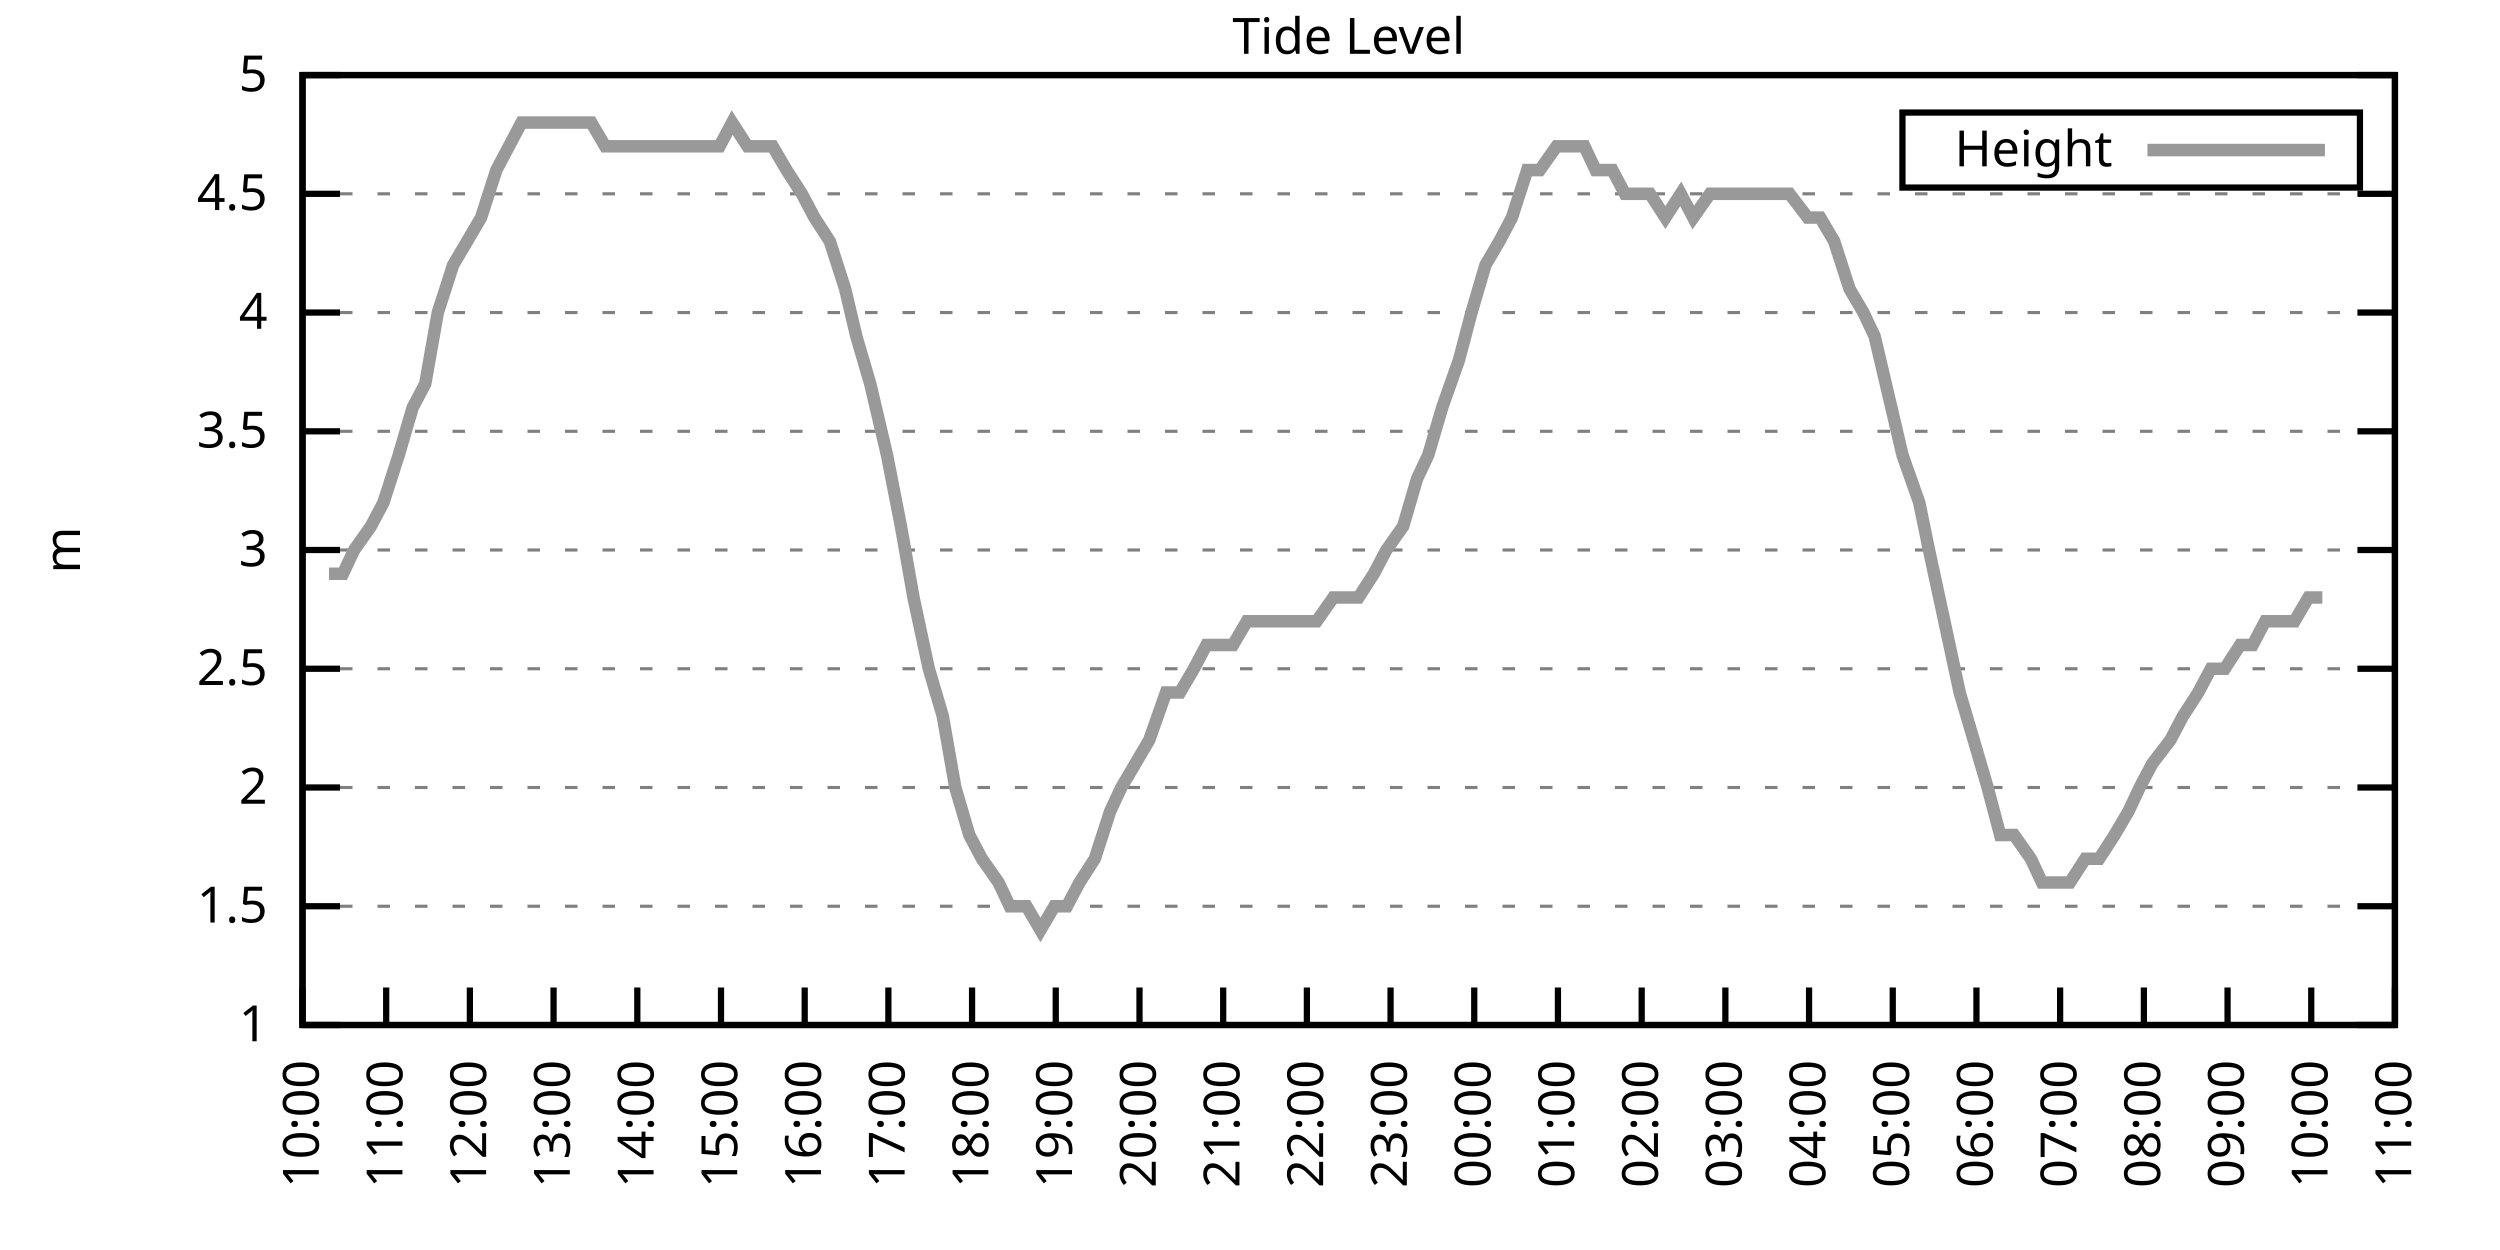
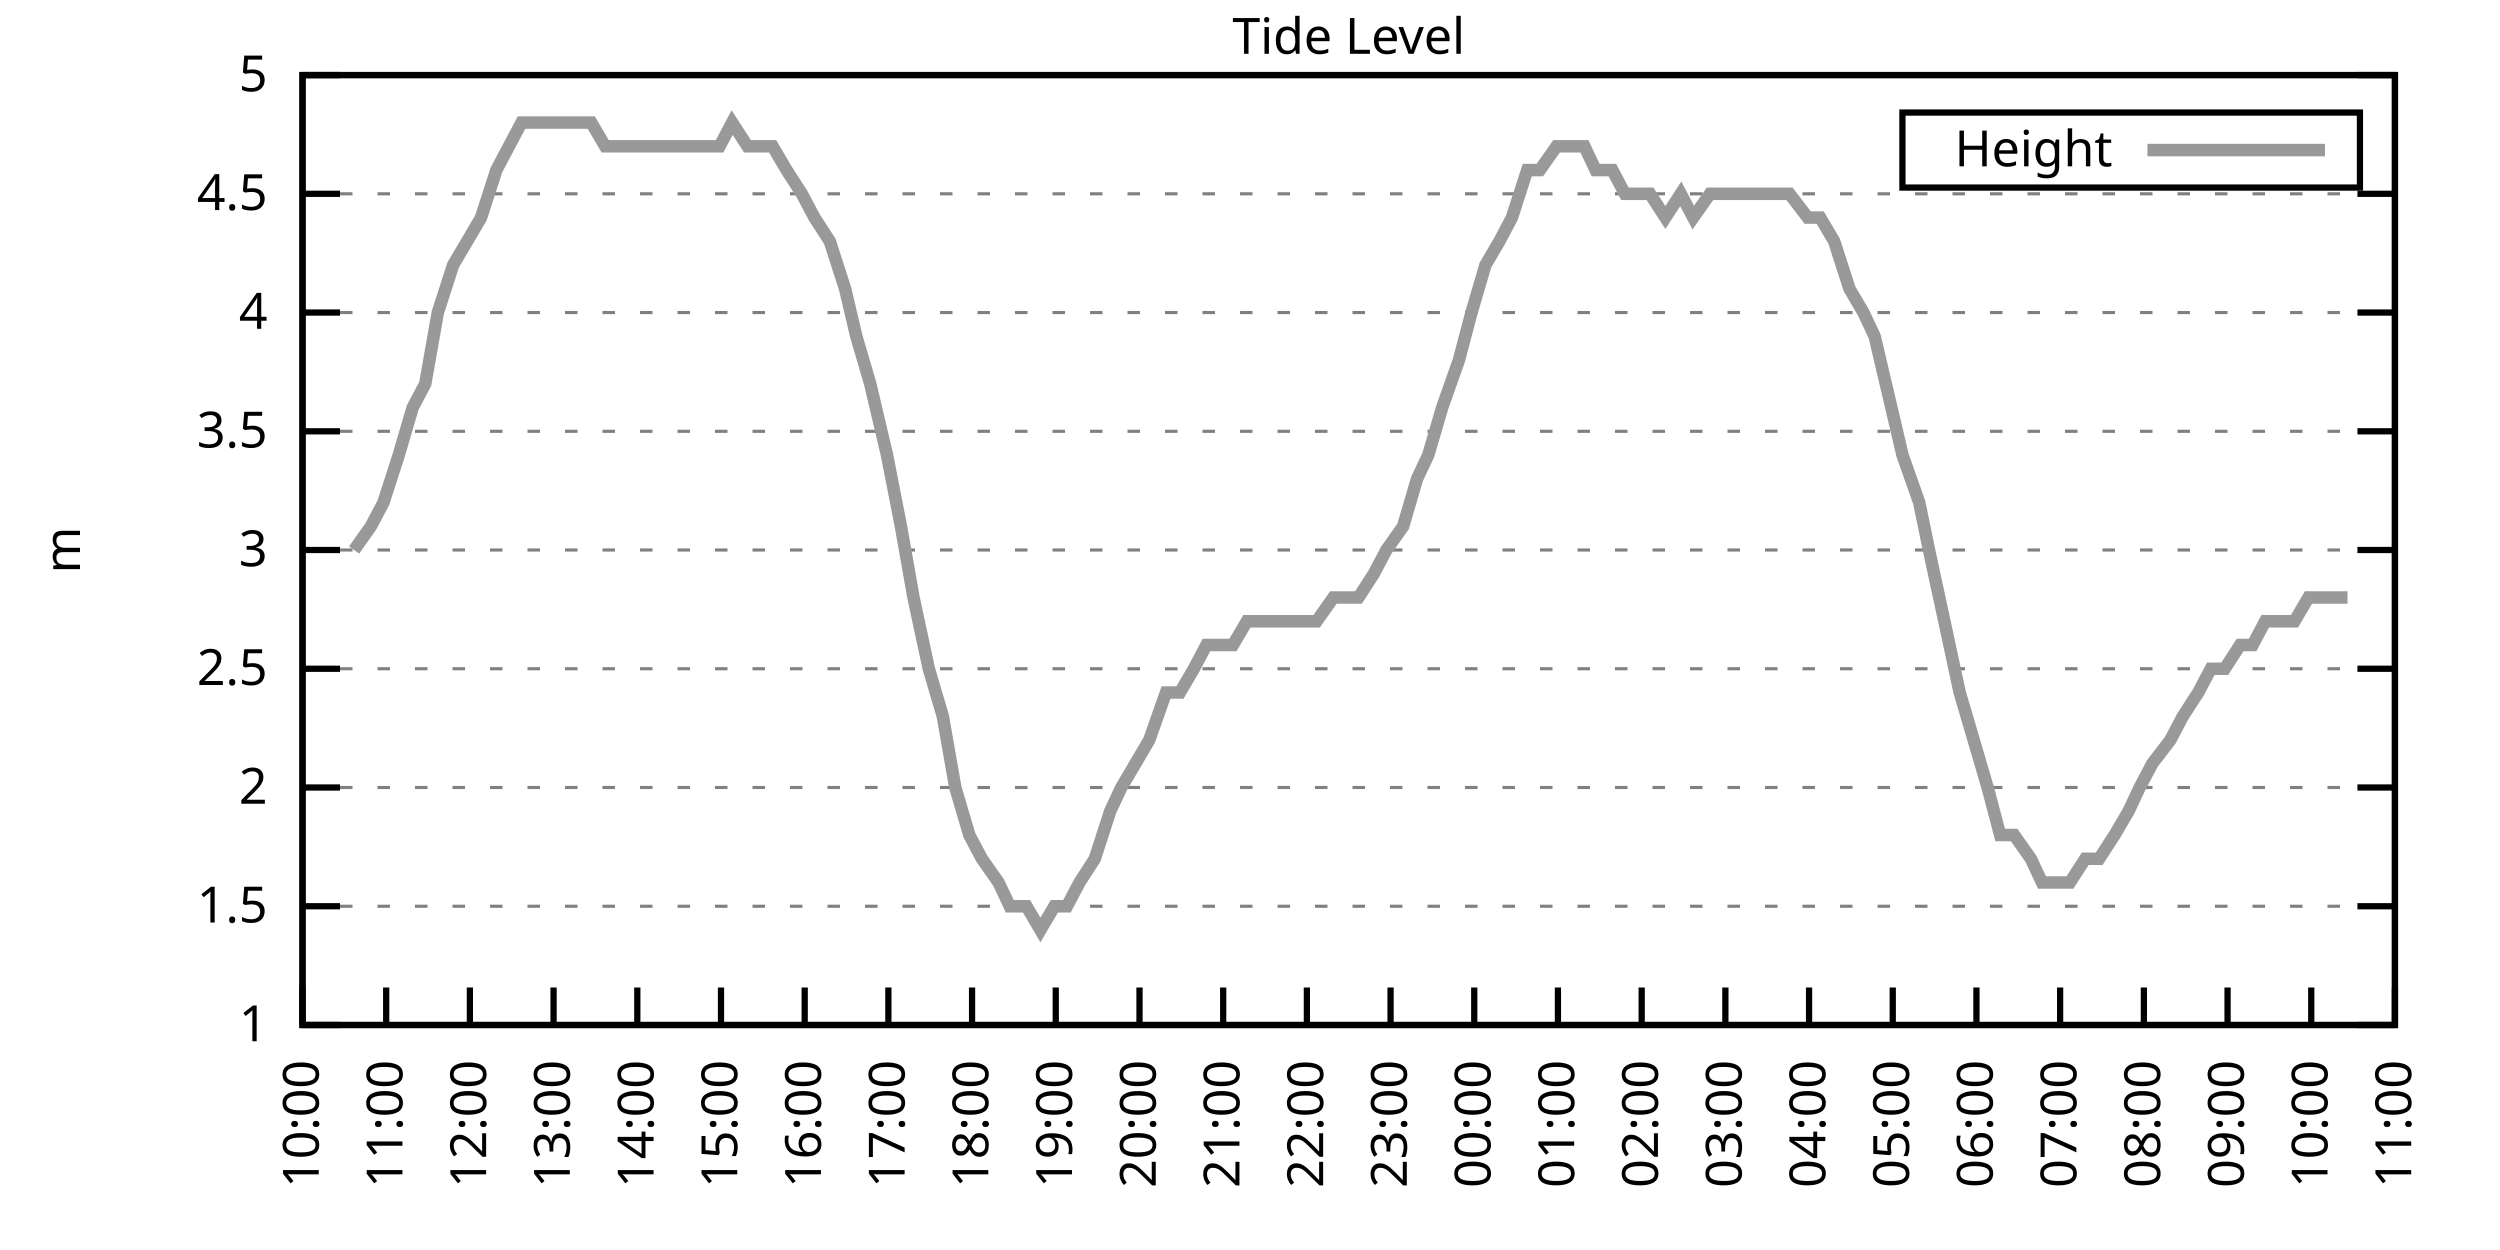
<svg xmlns="http://www.w3.org/2000/svg" xmlns:xlink="http://www.w3.org/1999/xlink" width="400" height="200" viewBox="0 0 400 200">
  <g id="gnuplot_canvas">
    <rect x="0" y="0" width="400" height="200" fill="none" />
    <defs>
      <circle id="gpDot" r="0.5" stroke-width="0.5" stroke="currentColor" />
      <path id="gpPt0" stroke-width="0.333" stroke="currentColor" d="M-1,0 h2 M0,-1 v2" />
      <path id="gpPt1" stroke-width="0.333" stroke="currentColor" d="M-1,-1 L1,1 M1,-1 L-1,1" />
      <path id="gpPt2" stroke-width="0.333" stroke="currentColor" d="M-1,0 L1,0 M0,-1 L0,1 M-1,-1 L1,1 M-1,1 L1,-1" />
      <rect id="gpPt3" stroke-width="0.333" stroke="currentColor" x="-1" y="-1" width="2" height="2" />
      <rect id="gpPt4" stroke-width="0.333" stroke="currentColor" fill="currentColor" x="-1" y="-1" width="2" height="2" />
      <circle id="gpPt5" stroke-width="0.333" stroke="currentColor" cx="0" cy="0" r="1" />
      <use xlink:href="#gpPt5" id="gpPt6" fill="currentColor" stroke="none" />
      <path id="gpPt7" stroke-width="0.333" stroke="currentColor" d="M0,-1.33 L-1.33,0.67 L1.33,0.67 z" />
      <use xlink:href="#gpPt7" id="gpPt8" fill="currentColor" stroke="none" />
      <use xlink:href="#gpPt7" id="gpPt9" stroke="currentColor" transform="rotate(180)" />
      <use xlink:href="#gpPt9" id="gpPt10" fill="currentColor" stroke="none" />
      <use xlink:href="#gpPt3" id="gpPt11" stroke="currentColor" transform="rotate(45)" />
      <use xlink:href="#gpPt11" id="gpPt12" fill="currentColor" stroke="none" />
      <path id="gpPt13" stroke-width="0.333" stroke="currentColor" d="M0,1.330 L1.265,0.411 L0.782,-1.067 L-0.782,-1.076 L-1.265,0.411 z" />
      <use xlink:href="#gpPt13" id="gpPt14" fill="currentColor" stroke="none" />
      <filter id="textbox" filterUnits="objectBoundingBox" x="0" y="0" height="1" width="1">
        <feFlood flood-color="white" flood-opacity="1" result="bgnd" />
        <feComposite in="SourceGraphic" in2="bgnd" operator="atop" />
      </filter>
      <filter id="greybox" filterUnits="objectBoundingBox" x="0" y="0" height="1" width="1">
        <feFlood flood-color="lightgrey" flood-opacity="1" result="grey" />
        <feComposite in="SourceGraphic" in2="grey" operator="atop" />
      </filter>
    </defs>
    <g fill="none" color="white" stroke="currentColor" stroke-width="1.00" stroke-linecap="butt" stroke-linejoin="miter">
</g>
    <g fill="none" color="black" stroke="currentColor" stroke-width="1.00" stroke-linecap="butt" stroke-linejoin="miter">
      <g stroke="none" shape-rendering="crispEdges">
        <polygon fill="rgb(255, 255, 255)" points="48.40,164.00 383.18,164.00 383.18,12.02 48.40,12.02 " />
      </g>
    </g>
    <g fill="none" color="black" stroke="currentColor" stroke-width="1.00" stroke-linecap="butt" stroke-linejoin="miter">
</g>
    <g fill="none" color="black" stroke="black" stroke-width="0.50" stroke-linecap="butt" stroke-linejoin="miter">
</g>
    <g fill="none" color="gray" stroke="currentColor" stroke-width="0.50" stroke-linecap="butt" stroke-linejoin="miter">
      <path stroke="gray" stroke-dasharray="2,4" class="gridline" d="M48.40,164.00 L383.19,164.00  " />
    </g>
    <g fill="none" color="gray" stroke="gray" stroke-width="1.00" stroke-linecap="butt" stroke-linejoin="miter">
</g>
    <g fill="none" color="black" stroke="currentColor" stroke-width="1.00" stroke-linecap="butt" stroke-linejoin="miter">
      <path stroke="black" d="M48.40,164.00 L54.40,164.00 M383.19,164.00 L377.19,164.00  " />
      <g transform="translate(42.80,166.60)" stroke="none" fill="black" font-family="Sans" font-size="8.00" text-anchor="end">
        <text>
          <tspan font-family="Sans"> 1</tspan>
        </text>
      </g>
    </g>
    <g fill="none" color="black" stroke="currentColor" stroke-width="1.00" stroke-linecap="butt" stroke-linejoin="miter">
</g>
    <g fill="none" color="black" stroke="black" stroke-width="0.50" stroke-linecap="butt" stroke-linejoin="miter">
</g>
    <g fill="none" color="gray" stroke="currentColor" stroke-width="0.50" stroke-linecap="butt" stroke-linejoin="miter">
      <path stroke="gray" stroke-dasharray="2,4" class="gridline" d="M48.40,145.00 L383.19,145.00  " />
    </g>
    <g fill="none" color="gray" stroke="gray" stroke-width="1.00" stroke-linecap="butt" stroke-linejoin="miter">
</g>
    <g fill="none" color="black" stroke="currentColor" stroke-width="1.00" stroke-linecap="butt" stroke-linejoin="miter">
      <path stroke="black" d="M48.40,145.00 L54.40,145.00 M383.19,145.00 L377.19,145.00  " />
      <g transform="translate(42.80,147.60)" stroke="none" fill="black" font-family="Sans" font-size="8.00" text-anchor="end">
        <text>
          <tspan font-family="Sans"> 1.5</tspan>
        </text>
      </g>
    </g>
    <g fill="none" color="black" stroke="currentColor" stroke-width="1.00" stroke-linecap="butt" stroke-linejoin="miter">
</g>
    <g fill="none" color="black" stroke="black" stroke-width="0.50" stroke-linecap="butt" stroke-linejoin="miter">
</g>
    <g fill="none" color="gray" stroke="currentColor" stroke-width="0.50" stroke-linecap="butt" stroke-linejoin="miter">
      <path stroke="gray" stroke-dasharray="2,4" class="gridline" d="M48.40,126.00 L383.19,126.00  " />
    </g>
    <g fill="none" color="gray" stroke="gray" stroke-width="1.00" stroke-linecap="butt" stroke-linejoin="miter">
</g>
    <g fill="none" color="black" stroke="currentColor" stroke-width="1.00" stroke-linecap="butt" stroke-linejoin="miter">
      <path stroke="black" d="M48.40,126.00 L54.40,126.00 M383.19,126.00 L377.19,126.00  " />
      <g transform="translate(42.80,128.60)" stroke="none" fill="black" font-family="Sans" font-size="8.00" text-anchor="end">
        <text>
          <tspan font-family="Sans"> 2</tspan>
        </text>
      </g>
    </g>
    <g fill="none" color="black" stroke="currentColor" stroke-width="1.00" stroke-linecap="butt" stroke-linejoin="miter">
</g>
    <g fill="none" color="black" stroke="black" stroke-width="0.50" stroke-linecap="butt" stroke-linejoin="miter">
</g>
    <g fill="none" color="gray" stroke="currentColor" stroke-width="0.50" stroke-linecap="butt" stroke-linejoin="miter">
      <path stroke="gray" stroke-dasharray="2,4" class="gridline" d="M48.40,107.00 L383.19,107.00  " />
    </g>
    <g fill="none" color="gray" stroke="gray" stroke-width="1.00" stroke-linecap="butt" stroke-linejoin="miter">
</g>
    <g fill="none" color="black" stroke="currentColor" stroke-width="1.00" stroke-linecap="butt" stroke-linejoin="miter">
      <path stroke="black" d="M48.40,107.00 L54.40,107.00 M383.19,107.00 L377.19,107.00  " />
      <g transform="translate(42.80,109.60)" stroke="none" fill="black" font-family="Sans" font-size="8.00" text-anchor="end">
        <text>
          <tspan font-family="Sans"> 2.5</tspan>
        </text>
      </g>
    </g>
    <g fill="none" color="black" stroke="currentColor" stroke-width="1.00" stroke-linecap="butt" stroke-linejoin="miter">
</g>
    <g fill="none" color="black" stroke="black" stroke-width="0.50" stroke-linecap="butt" stroke-linejoin="miter">
</g>
    <g fill="none" color="gray" stroke="currentColor" stroke-width="0.50" stroke-linecap="butt" stroke-linejoin="miter">
      <path stroke="gray" stroke-dasharray="2,4" class="gridline" d="M48.40,88.00 L383.19,88.00  " />
    </g>
    <g fill="none" color="gray" stroke="gray" stroke-width="1.00" stroke-linecap="butt" stroke-linejoin="miter">
</g>
    <g fill="none" color="black" stroke="currentColor" stroke-width="1.00" stroke-linecap="butt" stroke-linejoin="miter">
      <path stroke="black" d="M48.40,88.00 L54.40,88.00 M383.19,88.00 L377.19,88.00  " />
      <g transform="translate(42.80,90.60)" stroke="none" fill="black" font-family="Sans" font-size="8.00" text-anchor="end">
        <text>
          <tspan font-family="Sans"> 3</tspan>
        </text>
      </g>
    </g>
    <g fill="none" color="black" stroke="currentColor" stroke-width="1.00" stroke-linecap="butt" stroke-linejoin="miter">
</g>
    <g fill="none" color="black" stroke="black" stroke-width="0.50" stroke-linecap="butt" stroke-linejoin="miter">
</g>
    <g fill="none" color="gray" stroke="currentColor" stroke-width="0.50" stroke-linecap="butt" stroke-linejoin="miter">
      <path stroke="gray" stroke-dasharray="2,4" class="gridline" d="M48.40,69.01 L383.19,69.01  " />
    </g>
    <g fill="none" color="gray" stroke="gray" stroke-width="1.00" stroke-linecap="butt" stroke-linejoin="miter">
</g>
    <g fill="none" color="black" stroke="currentColor" stroke-width="1.00" stroke-linecap="butt" stroke-linejoin="miter">
      <path stroke="black" d="M48.40,69.01 L54.40,69.01 M383.19,69.01 L377.19,69.01  " />
      <g transform="translate(42.80,71.61)" stroke="none" fill="black" font-family="Sans" font-size="8.00" text-anchor="end">
        <text>
          <tspan font-family="Sans"> 3.5</tspan>
        </text>
      </g>
    </g>
    <g fill="none" color="black" stroke="currentColor" stroke-width="1.00" stroke-linecap="butt" stroke-linejoin="miter">
</g>
    <g fill="none" color="black" stroke="black" stroke-width="0.50" stroke-linecap="butt" stroke-linejoin="miter">
</g>
    <g fill="none" color="gray" stroke="currentColor" stroke-width="0.50" stroke-linecap="butt" stroke-linejoin="miter">
      <path stroke="gray" stroke-dasharray="2,4" class="gridline" d="M48.40,50.01 L383.19,50.01  " />
    </g>
    <g fill="none" color="gray" stroke="gray" stroke-width="1.00" stroke-linecap="butt" stroke-linejoin="miter">
</g>
    <g fill="none" color="black" stroke="currentColor" stroke-width="1.00" stroke-linecap="butt" stroke-linejoin="miter">
      <path stroke="black" d="M48.40,50.01 L54.40,50.01 M383.19,50.01 L377.19,50.01  " />
      <g transform="translate(42.80,52.61)" stroke="none" fill="black" font-family="Sans" font-size="8.00" text-anchor="end">
        <text>
          <tspan font-family="Sans"> 4</tspan>
        </text>
      </g>
    </g>
    <g fill="none" color="black" stroke="currentColor" stroke-width="1.00" stroke-linecap="butt" stroke-linejoin="miter">
</g>
    <g fill="none" color="black" stroke="black" stroke-width="0.50" stroke-linecap="butt" stroke-linejoin="miter">
</g>
    <g fill="none" color="gray" stroke="currentColor" stroke-width="0.50" stroke-linecap="butt" stroke-linejoin="miter">
      <path stroke="gray" stroke-dasharray="2,4" class="gridline" d="M48.40,31.01 L383.19,31.01  " />
    </g>
    <g fill="none" color="gray" stroke="gray" stroke-width="1.00" stroke-linecap="butt" stroke-linejoin="miter">
</g>
    <g fill="none" color="black" stroke="currentColor" stroke-width="1.00" stroke-linecap="butt" stroke-linejoin="miter">
      <path stroke="black" d="M48.40,31.01 L54.40,31.01 M383.19,31.01 L377.19,31.01  " />
      <g transform="translate(42.80,33.61)" stroke="none" fill="black" font-family="Sans" font-size="8.00" text-anchor="end">
        <text>
          <tspan font-family="Sans"> 4.5</tspan>
        </text>
      </g>
    </g>
    <g fill="none" color="black" stroke="currentColor" stroke-width="1.00" stroke-linecap="butt" stroke-linejoin="miter">
</g>
    <g fill="none" color="black" stroke="black" stroke-width="0.50" stroke-linecap="butt" stroke-linejoin="miter">
</g>
    <g fill="none" color="gray" stroke="currentColor" stroke-width="0.50" stroke-linecap="butt" stroke-linejoin="miter">
      <path stroke="gray" stroke-dasharray="2,4" class="gridline" d="M48.40,12.01 L383.19,12.01  " />
    </g>
    <g fill="none" color="gray" stroke="gray" stroke-width="1.00" stroke-linecap="butt" stroke-linejoin="miter">
</g>
    <g fill="none" color="black" stroke="currentColor" stroke-width="1.00" stroke-linecap="butt" stroke-linejoin="miter">
      <path stroke="black" d="M48.40,12.01 L54.40,12.01 M383.19,12.01 L377.19,12.01  " />
      <g transform="translate(42.80,14.61)" stroke="none" fill="black" font-family="Sans" font-size="8.00" text-anchor="end">
        <text>
          <tspan font-family="Sans"> 5</tspan>
        </text>
      </g>
    </g>
    <g fill="none" color="black" stroke="currentColor" stroke-width="1.00" stroke-linecap="butt" stroke-linejoin="miter">
      <path stroke="black" d="M48.40,164.00 L48.40,158.00  " />
      <g transform="translate(51.00,169.60) rotate(270.00)" stroke="none" fill="black" font-family="Sans" font-size="8.00" text-anchor="end">
        <text>
          <tspan font-family="Sans">10:00</tspan>
        </text>
      </g>
    </g>
    <g fill="none" color="black" stroke="currentColor" stroke-width="1.00" stroke-linecap="butt" stroke-linejoin="miter">
      <path stroke="black" d="M61.79,164.00 L61.79,158.00  " />
      <g transform="translate(64.39,169.60) rotate(270.00)" stroke="none" fill="black" font-family="Sans" font-size="8.00" text-anchor="end">
        <text>
          <tspan font-family="Sans">11:00</tspan>
        </text>
      </g>
    </g>
    <g fill="none" color="black" stroke="currentColor" stroke-width="1.00" stroke-linecap="butt" stroke-linejoin="miter">
      <path stroke="black" d="M75.18,164.00 L75.18,158.00  " />
      <g transform="translate(77.78,169.60) rotate(270.00)" stroke="none" fill="black" font-family="Sans" font-size="8.00" text-anchor="end">
        <text>
          <tspan font-family="Sans">12:00</tspan>
        </text>
      </g>
    </g>
    <g fill="none" color="black" stroke="currentColor" stroke-width="1.00" stroke-linecap="butt" stroke-linejoin="miter">
      <path stroke="black" d="M88.57,164.00 L88.57,158.00  " />
      <g transform="translate(91.17,169.60) rotate(270.00)" stroke="none" fill="black" font-family="Sans" font-size="8.00" text-anchor="end">
        <text>
          <tspan font-family="Sans">13:00</tspan>
        </text>
      </g>
    </g>
    <g fill="none" color="black" stroke="currentColor" stroke-width="1.00" stroke-linecap="butt" stroke-linejoin="miter">
      <path stroke="black" d="M101.97,164.00 L101.97,158.00  " />
      <g transform="translate(104.57,169.60) rotate(270.00)" stroke="none" fill="black" font-family="Sans" font-size="8.00" text-anchor="end">
        <text>
          <tspan font-family="Sans">14:00</tspan>
        </text>
      </g>
    </g>
    <g fill="none" color="black" stroke="currentColor" stroke-width="1.00" stroke-linecap="butt" stroke-linejoin="miter">
      <path stroke="black" d="M115.36,164.00 L115.36,158.00  " />
      <g transform="translate(117.96,169.60) rotate(270.00)" stroke="none" fill="black" font-family="Sans" font-size="8.00" text-anchor="end">
        <text>
          <tspan font-family="Sans">15:00</tspan>
        </text>
      </g>
    </g>
    <g fill="none" color="black" stroke="currentColor" stroke-width="1.00" stroke-linecap="butt" stroke-linejoin="miter">
      <path stroke="black" d="M128.75,164.00 L128.75,158.00  " />
      <g transform="translate(131.35,169.60) rotate(270.00)" stroke="none" fill="black" font-family="Sans" font-size="8.00" text-anchor="end">
        <text>
          <tspan font-family="Sans">16:00</tspan>
        </text>
      </g>
    </g>
    <g fill="none" color="black" stroke="currentColor" stroke-width="1.00" stroke-linecap="butt" stroke-linejoin="miter">
      <path stroke="black" d="M142.14,164.00 L142.14,158.00  " />
      <g transform="translate(144.74,169.60) rotate(270.00)" stroke="none" fill="black" font-family="Sans" font-size="8.00" text-anchor="end">
        <text>
          <tspan font-family="Sans">17:00</tspan>
        </text>
      </g>
    </g>
    <g fill="none" color="black" stroke="currentColor" stroke-width="1.00" stroke-linecap="butt" stroke-linejoin="miter">
      <path stroke="black" d="M155.53,164.00 L155.53,158.00  " />
      <g transform="translate(158.13,169.60) rotate(270.00)" stroke="none" fill="black" font-family="Sans" font-size="8.00" text-anchor="end">
        <text>
          <tspan font-family="Sans">18:00</tspan>
        </text>
      </g>
    </g>
    <g fill="none" color="black" stroke="currentColor" stroke-width="1.00" stroke-linecap="butt" stroke-linejoin="miter">
      <path stroke="black" d="M168.92,164.00 L168.92,158.00  " />
      <g transform="translate(171.52,169.60) rotate(270.00)" stroke="none" fill="black" font-family="Sans" font-size="8.00" text-anchor="end">
        <text>
          <tspan font-family="Sans">19:00</tspan>
        </text>
      </g>
    </g>
    <g fill="none" color="black" stroke="currentColor" stroke-width="1.00" stroke-linecap="butt" stroke-linejoin="miter">
      <path stroke="black" d="M182.32,164.00 L182.32,158.00  " />
      <g transform="translate(184.92,169.60) rotate(270.00)" stroke="none" fill="black" font-family="Sans" font-size="8.00" text-anchor="end">
        <text>
          <tspan font-family="Sans">20:00</tspan>
        </text>
      </g>
    </g>
    <g fill="none" color="black" stroke="currentColor" stroke-width="1.00" stroke-linecap="butt" stroke-linejoin="miter">
      <path stroke="black" d="M195.71,164.00 L195.71,158.00  " />
      <g transform="translate(198.31,169.60) rotate(270.00)" stroke="none" fill="black" font-family="Sans" font-size="8.00" text-anchor="end">
        <text>
          <tspan font-family="Sans">21:00</tspan>
        </text>
      </g>
    </g>
    <g fill="none" color="black" stroke="currentColor" stroke-width="1.00" stroke-linecap="butt" stroke-linejoin="miter">
      <path stroke="black" d="M209.10,164.00 L209.10,158.00  " />
      <g transform="translate(211.70,169.60) rotate(270.00)" stroke="none" fill="black" font-family="Sans" font-size="8.00" text-anchor="end">
        <text>
          <tspan font-family="Sans">22:00</tspan>
        </text>
      </g>
    </g>
    <g fill="none" color="black" stroke="currentColor" stroke-width="1.00" stroke-linecap="butt" stroke-linejoin="miter">
      <path stroke="black" d="M222.49,164.00 L222.49,158.00  " />
      <g transform="translate(225.09,169.60) rotate(270.00)" stroke="none" fill="black" font-family="Sans" font-size="8.00" text-anchor="end">
        <text>
          <tspan font-family="Sans">23:00</tspan>
        </text>
      </g>
    </g>
    <g fill="none" color="black" stroke="currentColor" stroke-width="1.00" stroke-linecap="butt" stroke-linejoin="miter">
      <path stroke="black" d="M235.88,164.00 L235.88,158.00  " />
      <g transform="translate(238.48,169.60) rotate(270.00)" stroke="none" fill="black" font-family="Sans" font-size="8.00" text-anchor="end">
        <text>
          <tspan font-family="Sans">00:00</tspan>
        </text>
      </g>
    </g>
    <g fill="none" color="black" stroke="currentColor" stroke-width="1.00" stroke-linecap="butt" stroke-linejoin="miter">
      <path stroke="black" d="M249.27,164.00 L249.27,158.00  " />
      <g transform="translate(251.87,169.60) rotate(270.00)" stroke="none" fill="black" font-family="Sans" font-size="8.00" text-anchor="end">
        <text>
          <tspan font-family="Sans">01:00</tspan>
        </text>
      </g>
    </g>
    <g fill="none" color="black" stroke="currentColor" stroke-width="1.00" stroke-linecap="butt" stroke-linejoin="miter">
      <path stroke="black" d="M262.67,164.00 L262.67,158.00  " />
      <g transform="translate(265.27,169.60) rotate(270.00)" stroke="none" fill="black" font-family="Sans" font-size="8.00" text-anchor="end">
        <text>
          <tspan font-family="Sans">02:00</tspan>
        </text>
      </g>
    </g>
    <g fill="none" color="black" stroke="currentColor" stroke-width="1.00" stroke-linecap="butt" stroke-linejoin="miter">
      <path stroke="black" d="M276.06,164.00 L276.06,158.00  " />
      <g transform="translate(278.66,169.60) rotate(270.00)" stroke="none" fill="black" font-family="Sans" font-size="8.00" text-anchor="end">
        <text>
          <tspan font-family="Sans">03:00</tspan>
        </text>
      </g>
    </g>
    <g fill="none" color="black" stroke="currentColor" stroke-width="1.00" stroke-linecap="butt" stroke-linejoin="miter">
      <path stroke="black" d="M289.45,164.00 L289.45,158.00  " />
      <g transform="translate(292.05,169.60) rotate(270.00)" stroke="none" fill="black" font-family="Sans" font-size="8.00" text-anchor="end">
        <text>
          <tspan font-family="Sans">04:00</tspan>
        </text>
      </g>
    </g>
    <g fill="none" color="black" stroke="currentColor" stroke-width="1.00" stroke-linecap="butt" stroke-linejoin="miter">
      <path stroke="black" d="M302.84,164.00 L302.84,158.00  " />
      <g transform="translate(305.44,169.60) rotate(270.00)" stroke="none" fill="black" font-family="Sans" font-size="8.00" text-anchor="end">
        <text>
          <tspan font-family="Sans">05:00</tspan>
        </text>
      </g>
    </g>
    <g fill="none" color="black" stroke="currentColor" stroke-width="1.00" stroke-linecap="butt" stroke-linejoin="miter">
      <path stroke="black" d="M316.23,164.00 L316.23,158.00  " />
      <g transform="translate(318.83,169.60) rotate(270.00)" stroke="none" fill="black" font-family="Sans" font-size="8.00" text-anchor="end">
        <text>
          <tspan font-family="Sans">06:00</tspan>
        </text>
      </g>
    </g>
    <g fill="none" color="black" stroke="currentColor" stroke-width="1.00" stroke-linecap="butt" stroke-linejoin="miter">
      <path stroke="black" d="M329.62,164.00 L329.62,158.00  " />
      <g transform="translate(332.22,169.60) rotate(270.00)" stroke="none" fill="black" font-family="Sans" font-size="8.00" text-anchor="end">
        <text>
          <tspan font-family="Sans">07:00</tspan>
        </text>
      </g>
    </g>
    <g fill="none" color="black" stroke="currentColor" stroke-width="1.00" stroke-linecap="butt" stroke-linejoin="miter">
      <path stroke="black" d="M343.02,164.00 L343.02,158.00  " />
      <g transform="translate(345.62,169.60) rotate(270.00)" stroke="none" fill="black" font-family="Sans" font-size="8.00" text-anchor="end">
        <text>
          <tspan font-family="Sans">08:00</tspan>
        </text>
      </g>
    </g>
    <g fill="none" color="black" stroke="currentColor" stroke-width="1.00" stroke-linecap="butt" stroke-linejoin="miter">
      <path stroke="black" d="M356.41,164.00 L356.41,158.00  " />
      <g transform="translate(359.01,169.60) rotate(270.00)" stroke="none" fill="black" font-family="Sans" font-size="8.00" text-anchor="end">
        <text>
          <tspan font-family="Sans">09:00</tspan>
        </text>
      </g>
    </g>
    <g fill="none" color="black" stroke="currentColor" stroke-width="1.00" stroke-linecap="butt" stroke-linejoin="miter">
      <path stroke="black" d="M369.80,164.00 L369.80,158.00  " />
      <g transform="translate(372.40,169.60) rotate(270.00)" stroke="none" fill="black" font-family="Sans" font-size="8.00" text-anchor="end">
        <text>
          <tspan font-family="Sans">10:00</tspan>
        </text>
      </g>
    </g>
    <g fill="none" color="black" stroke="currentColor" stroke-width="1.00" stroke-linecap="butt" stroke-linejoin="miter">
      <path stroke="black" d="M383.19,164.00 L383.19,158.00  " />
      <g transform="translate(385.79,169.60) rotate(270.00)" stroke="none" fill="black" font-family="Sans" font-size="8.00" text-anchor="end">
        <text>
          <tspan font-family="Sans">11:00</tspan>
        </text>
      </g>
    </g>
    <g fill="none" color="black" stroke="currentColor" stroke-width="1.00" stroke-linecap="butt" stroke-linejoin="miter">
</g>
    <g fill="none" color="black" stroke="currentColor" stroke-width="1.00" stroke-linecap="butt" stroke-linejoin="miter">
      <path stroke="black" d="M48.40,12.01 L48.40,164.00 L383.19,164.00 L383.19,12.01 L48.40,12.01 Z  " />
    </g>
    <g fill="none" color="black" stroke="currentColor" stroke-width="1.00" stroke-linecap="butt" stroke-linejoin="miter">
</g>
    <g fill="none" color="black" stroke="currentColor" stroke-width="1.00" stroke-linecap="butt" stroke-linejoin="miter">
      <path stroke="black" d="M304.39,30.01 L304.39,18.01 L377.59,18.01 L377.59,30.01 L304.39,30.01 Z  " />
    </g>
    <g id="Tide_level_plot_1">
      <g fill="none" color="white" stroke="black" stroke-width="2.00" stroke-linecap="butt" stroke-linejoin="miter">
</g>
      <g fill="none" color="black" stroke="currentColor" stroke-width="2.00" stroke-linecap="butt" stroke-linejoin="miter">
        <g transform="translate(337.99,26.61)" stroke="none" fill="black" font-family="Sans" font-size="8.00" text-anchor="end">
          <text>
            <tspan font-family="Sans">Height</tspan>
          </text>
        </g>
      </g>
      <g fill="none" color="black" stroke="currentColor" stroke-width="2.00" stroke-linecap="butt" stroke-linejoin="miter">
-         <path stroke="rgb(153, 153, 153)" d="M343.59,24.01 L371.99,24.01 M52.64,91.80 L54.87,91.80 L56.66,88.00 L59.34,84.21 L61.35,80.41 L63.80,72.81   L66.03,65.21 L68.04,61.41 L70.05,50.01 L72.50,42.41 L74.74,38.61 L76.97,34.81 L79.42,27.21 L81.43,23.41   L83.44,19.61 L85.67,19.61 L88.35,19.61 L90.58,19.61 L92.59,19.61 L94.60,19.61 L96.83,23.41 L99.51,23.41   L101.52,23.41 L103.98,23.41 L105.76,23.41 L107.77,23.41 L110.45,23.41 L112.46,23.41 L115.13,23.41 L117.14,19.61   L119.60,23.41 L121.83,23.41 L123.62,23.41 L125.85,27.21 L128.30,31.01 L130.31,34.81 L132.77,38.61 L135.22,46.21   L137.01,53.81 L139.24,61.41 L141.92,72.81 L144.15,84.21 L146.16,95.60 L148.61,107.00 L150.85,114.60 L152.85,126.00   L155.09,133.60 L157.10,137.40 L159.77,141.20 L161.56,145.00 L164.24,145.00 L166.47,148.80 L168.70,145.00 L170.71,145.00   L172.72,141.20 L175.17,137.40 L177.63,129.80 L179.41,126.00 L181.65,122.20 L183.88,118.40 L186.56,110.80 L188.79,110.80   L191.02,107.00 L193.03,103.20 L195.26,103.20 L197.27,103.20 L199.50,99.40 L202.18,99.40 L204.41,99.40 L206.42,99.40   L208.43,99.40 L210.66,99.40 L213.34,95.60 L215.13,95.60 L217.36,95.60 L219.81,91.80 L221.82,88.00 L224.50,84.21   L226.73,76.61 L228.52,72.81 L230.75,65.21 L233.43,57.61 L235.44,50.01 L237.67,42.41 L239.90,38.61 L241.91,34.81   L244.36,27.21 L246.37,27.21 L249.05,23.41 L251.28,23.41 L253.51,23.41 L255.30,27.21 L257.98,27.21 L259.99,31.01   L262.44,31.01 L264.00,31.01 L266.46,34.81 L268.92,31.01 L270.92,34.81 L273.60,31.01 L275.39,31.01 L277.40,31.01   L280.30,31.01 L282.08,31.01 L284.76,31.01 L286.32,31.01 L289.23,34.81 L291.23,34.81 L293.47,38.61 L295.92,46.21   L298.15,50.01 L299.94,53.81 L302.62,65.21 L304.40,72.81 L307.08,80.41 L308.64,88.00 L311.10,99.40 L313.55,110.80   L315.79,118.40 L318.02,126.00 L320.03,133.60 L322.26,133.60 L324.94,137.40 L326.72,141.20 L329.40,141.20 L331.19,141.20   L333.64,137.40 L335.87,137.40 L338.33,133.60 L340.56,129.80 L342.35,126.00 L344.35,122.20 L347.26,118.40 L349.26,114.60   L351.72,110.80 L353.73,107.00 L355.96,107.00 L358.42,103.20 L360.42,103.20 L362.43,99.40 L365.11,99.40 L367.12,99.40   L369.35,95.60 L371.58,95.60  " />
+         <path stroke="rgb(153, 153, 153)" d="M343.59,24.01 L371.99,24.01 M56.66,88.00 L59.34,84.21 L61.35,80.41 L63.80,72.81 L66.03,65.21 L68.04,61.41   L70.05,50.01 L72.50,42.41 L74.74,38.61 L76.97,34.81 L79.42,27.21 L81.43,23.41 L83.44,19.61 L85.67,19.61   L88.35,19.61 L90.58,19.61 L92.59,19.61 L94.60,19.61 L96.83,23.41 L99.51,23.41 L101.52,23.41 L103.98,23.41   L105.76,23.41 L107.77,23.41 L110.45,23.41 L112.46,23.41 L115.13,23.41 L117.14,19.61 L119.60,23.41 L121.83,23.41   L123.62,23.41 L125.85,27.21 L128.30,31.01 L130.31,34.81 L132.77,38.61 L135.22,46.21 L137.01,53.81 L139.24,61.41   L141.92,72.81 L144.15,84.21 L146.16,95.60 L148.61,107.00 L150.85,114.60 L152.85,126.00 L155.09,133.60 L157.10,137.40   L159.77,141.20 L161.56,145.00 L164.24,145.00 L166.47,148.80 L168.70,145.00 L170.71,145.00 L172.72,141.20 L175.17,137.40   L177.63,129.80 L179.41,126.00 L181.65,122.20 L183.88,118.40 L186.56,110.80 L188.79,110.80 L191.02,107.00 L193.03,103.20   L195.26,103.20 L197.27,103.20 L199.50,99.40 L202.18,99.40 L204.41,99.40 L206.42,99.40 L208.43,99.40 L210.66,99.40   L213.34,95.60 L215.13,95.60 L217.36,95.60 L219.81,91.80 L221.82,88.00 L224.50,84.21 L226.73,76.61 L228.52,72.81   L230.75,65.21 L233.43,57.61 L235.44,50.01 L237.67,42.41 L239.90,38.61 L241.91,34.81 L244.36,27.21 L246.37,27.21   L249.05,23.41 L251.28,23.41 L253.51,23.41 L255.30,27.21 L257.98,27.21 L259.99,31.01 L262.44,31.01 L264.00,31.01   L266.46,34.81 L268.92,31.01 L270.92,34.81 L273.60,31.01 L275.39,31.01 L277.40,31.01 L280.30,31.01 L282.08,31.01   L284.76,31.01 L286.32,31.01 L289.23,34.81 L291.23,34.81 L293.47,38.61 L295.92,46.21 L298.15,50.01 L299.94,53.81   L302.62,65.21 L304.40,72.81 L307.08,80.41 L308.64,88.00 L311.10,99.40 L313.55,110.80 L315.79,118.40 L318.02,126.00   L320.03,133.60 L322.26,133.60 L324.94,137.40 L326.72,141.20 L329.40,141.20 L331.19,141.20 L333.64,137.40 L335.87,137.40   L338.33,133.60 L340.56,129.80 L342.35,126.00 L344.35,122.20 L347.26,118.40 L349.26,114.60 L351.72,110.80 L353.73,107.00   L355.96,107.00 L358.42,103.20 L360.42,103.20 L362.43,99.40 L365.11,99.40 L367.12,99.40 L369.35,95.60 L371.58,95.60   L373.59,95.60 L375.60,95.60  " />
      </g>
    </g>
    <g fill="none" color="black" stroke="currentColor" stroke-width="2.00" stroke-linecap="butt" stroke-linejoin="miter">
</g>
    <g fill="none" color="black" stroke="black" stroke-width="1.00" stroke-linecap="butt" stroke-linejoin="miter">
</g>
    <g fill="none" color="black" stroke="currentColor" stroke-width="1.00" stroke-linecap="butt" stroke-linejoin="miter">
      <path stroke="black" d="M48.40,12.01 L48.40,164.00 L383.19,164.00 L383.19,12.01 L48.40,12.01 Z  " />
      <g transform="translate(12.80,88.01) rotate(270.00)" stroke="none" fill="black" font-family="Sans" font-size="8.00" text-anchor="middle">
        <text>
          <tspan font-family="Sans">m</tspan>
        </text>
      </g>
    </g>
    <g fill="none" color="black" stroke="currentColor" stroke-width="1.00" stroke-linecap="butt" stroke-linejoin="miter">
</g>
    <g fill="none" color="black" stroke="currentColor" stroke-width="1.00" stroke-linecap="butt" stroke-linejoin="miter">
      <g transform="translate(215.79,8.61)" stroke="none" fill="black" font-family="Sans" font-size="8.00" text-anchor="middle">
        <text>
          <tspan font-family="Sans">Tide Level</tspan>
        </text>
      </g>
    </g>
    <g fill="none" color="black" stroke="currentColor" stroke-width="1.00" stroke-linecap="butt" stroke-linejoin="miter">
</g>
  </g>
</svg>
